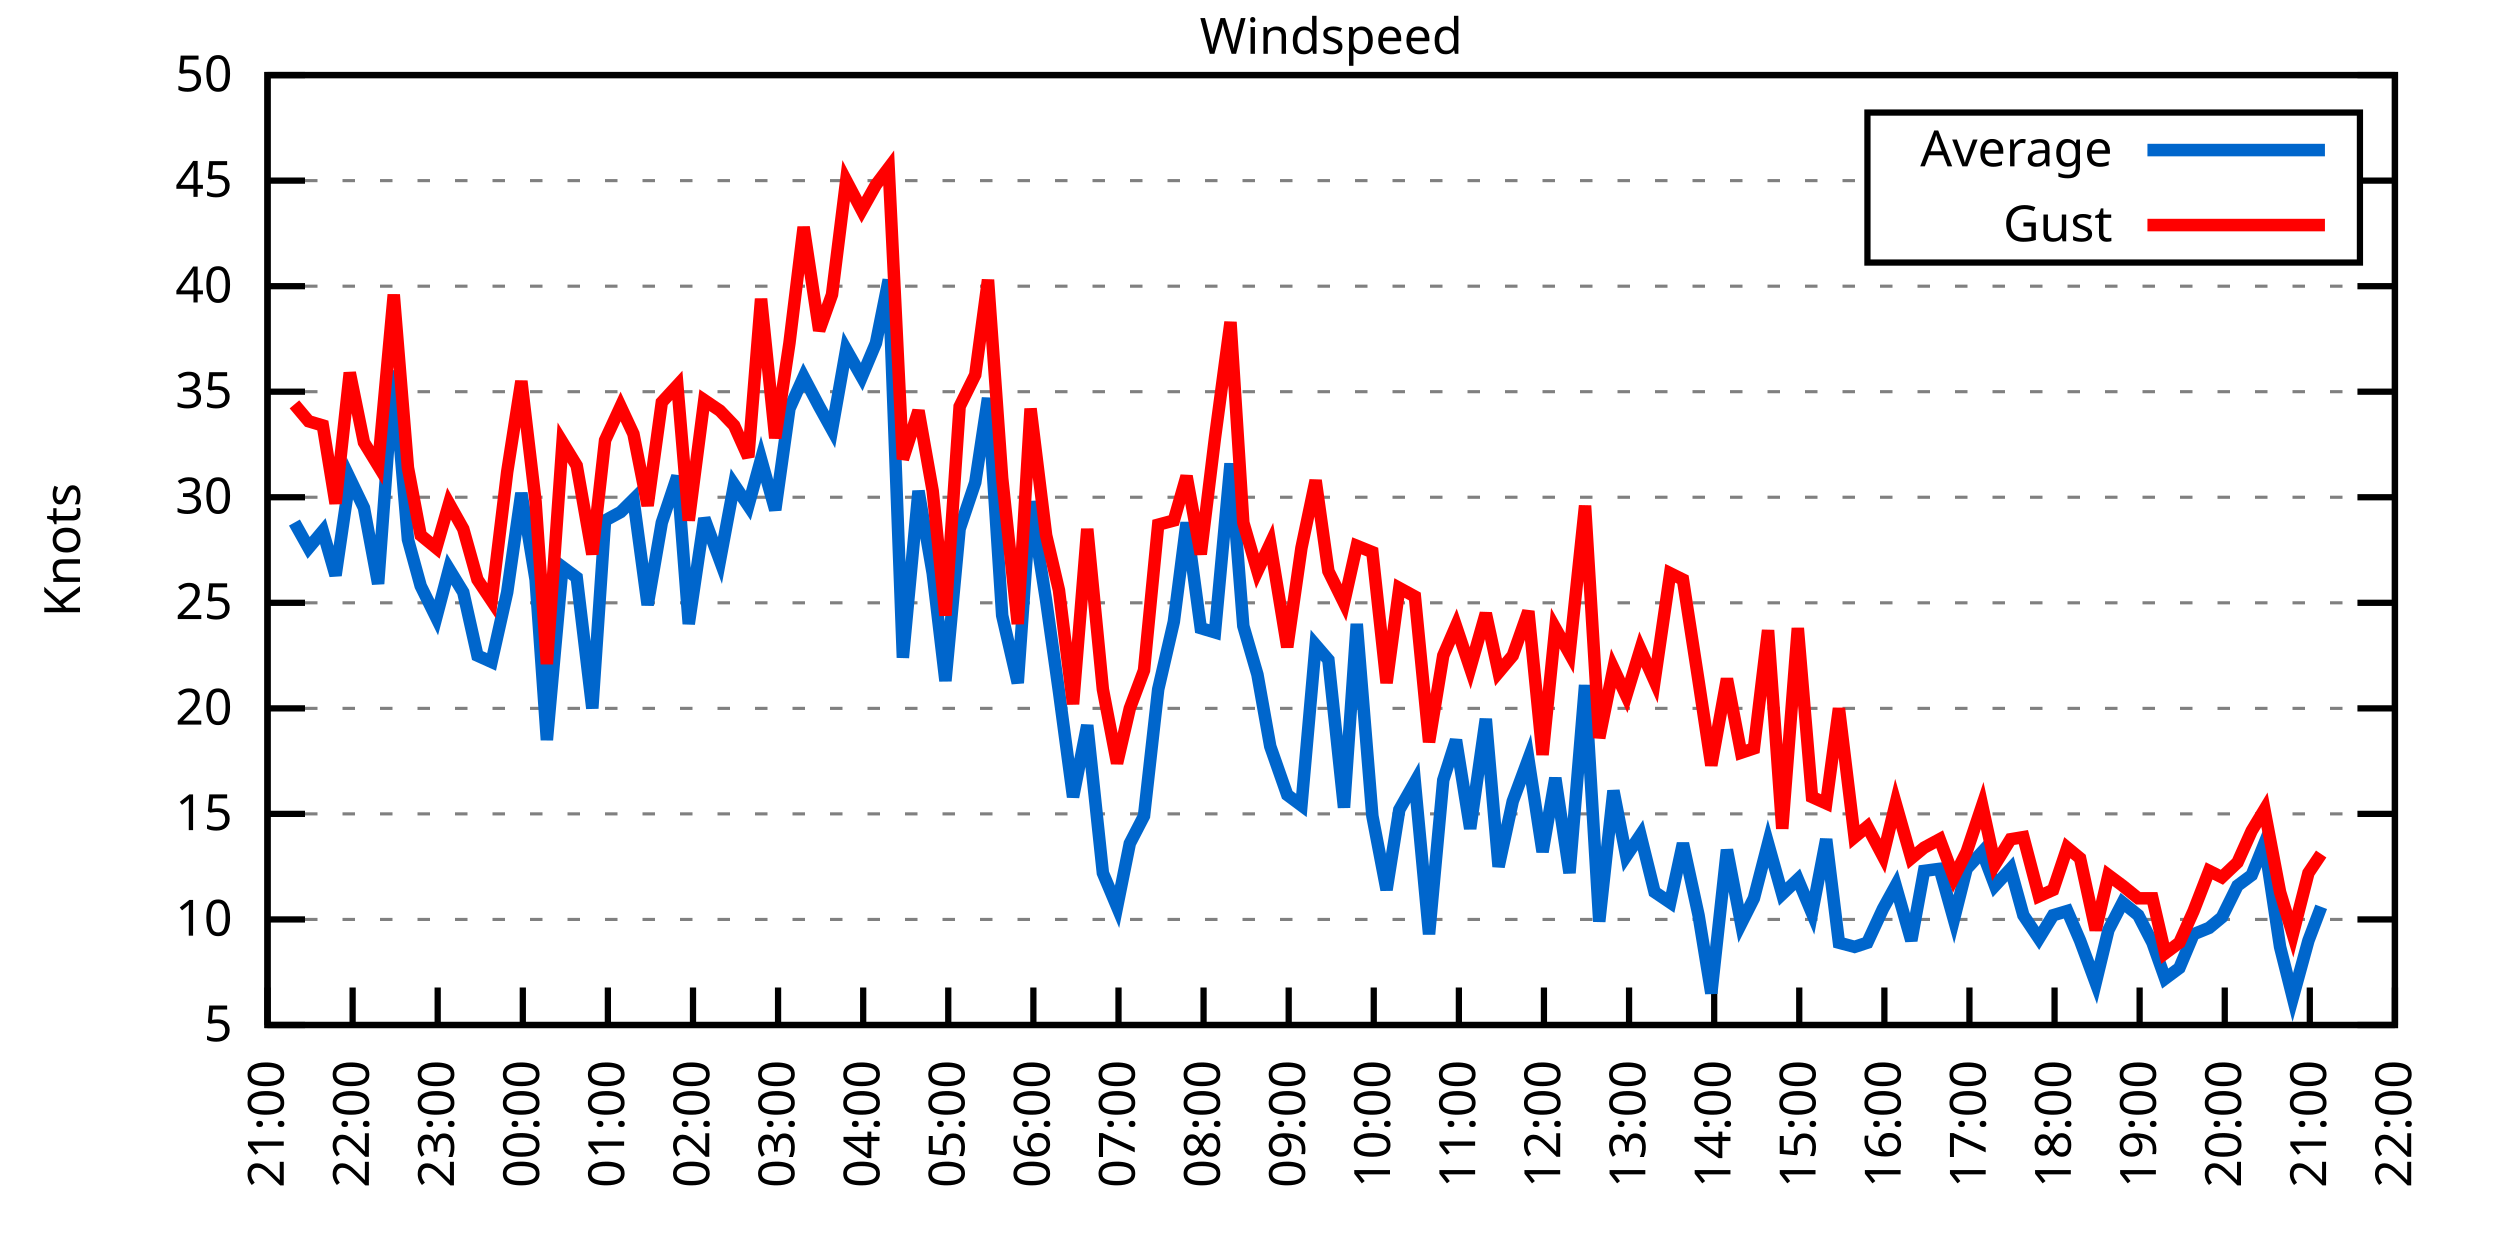
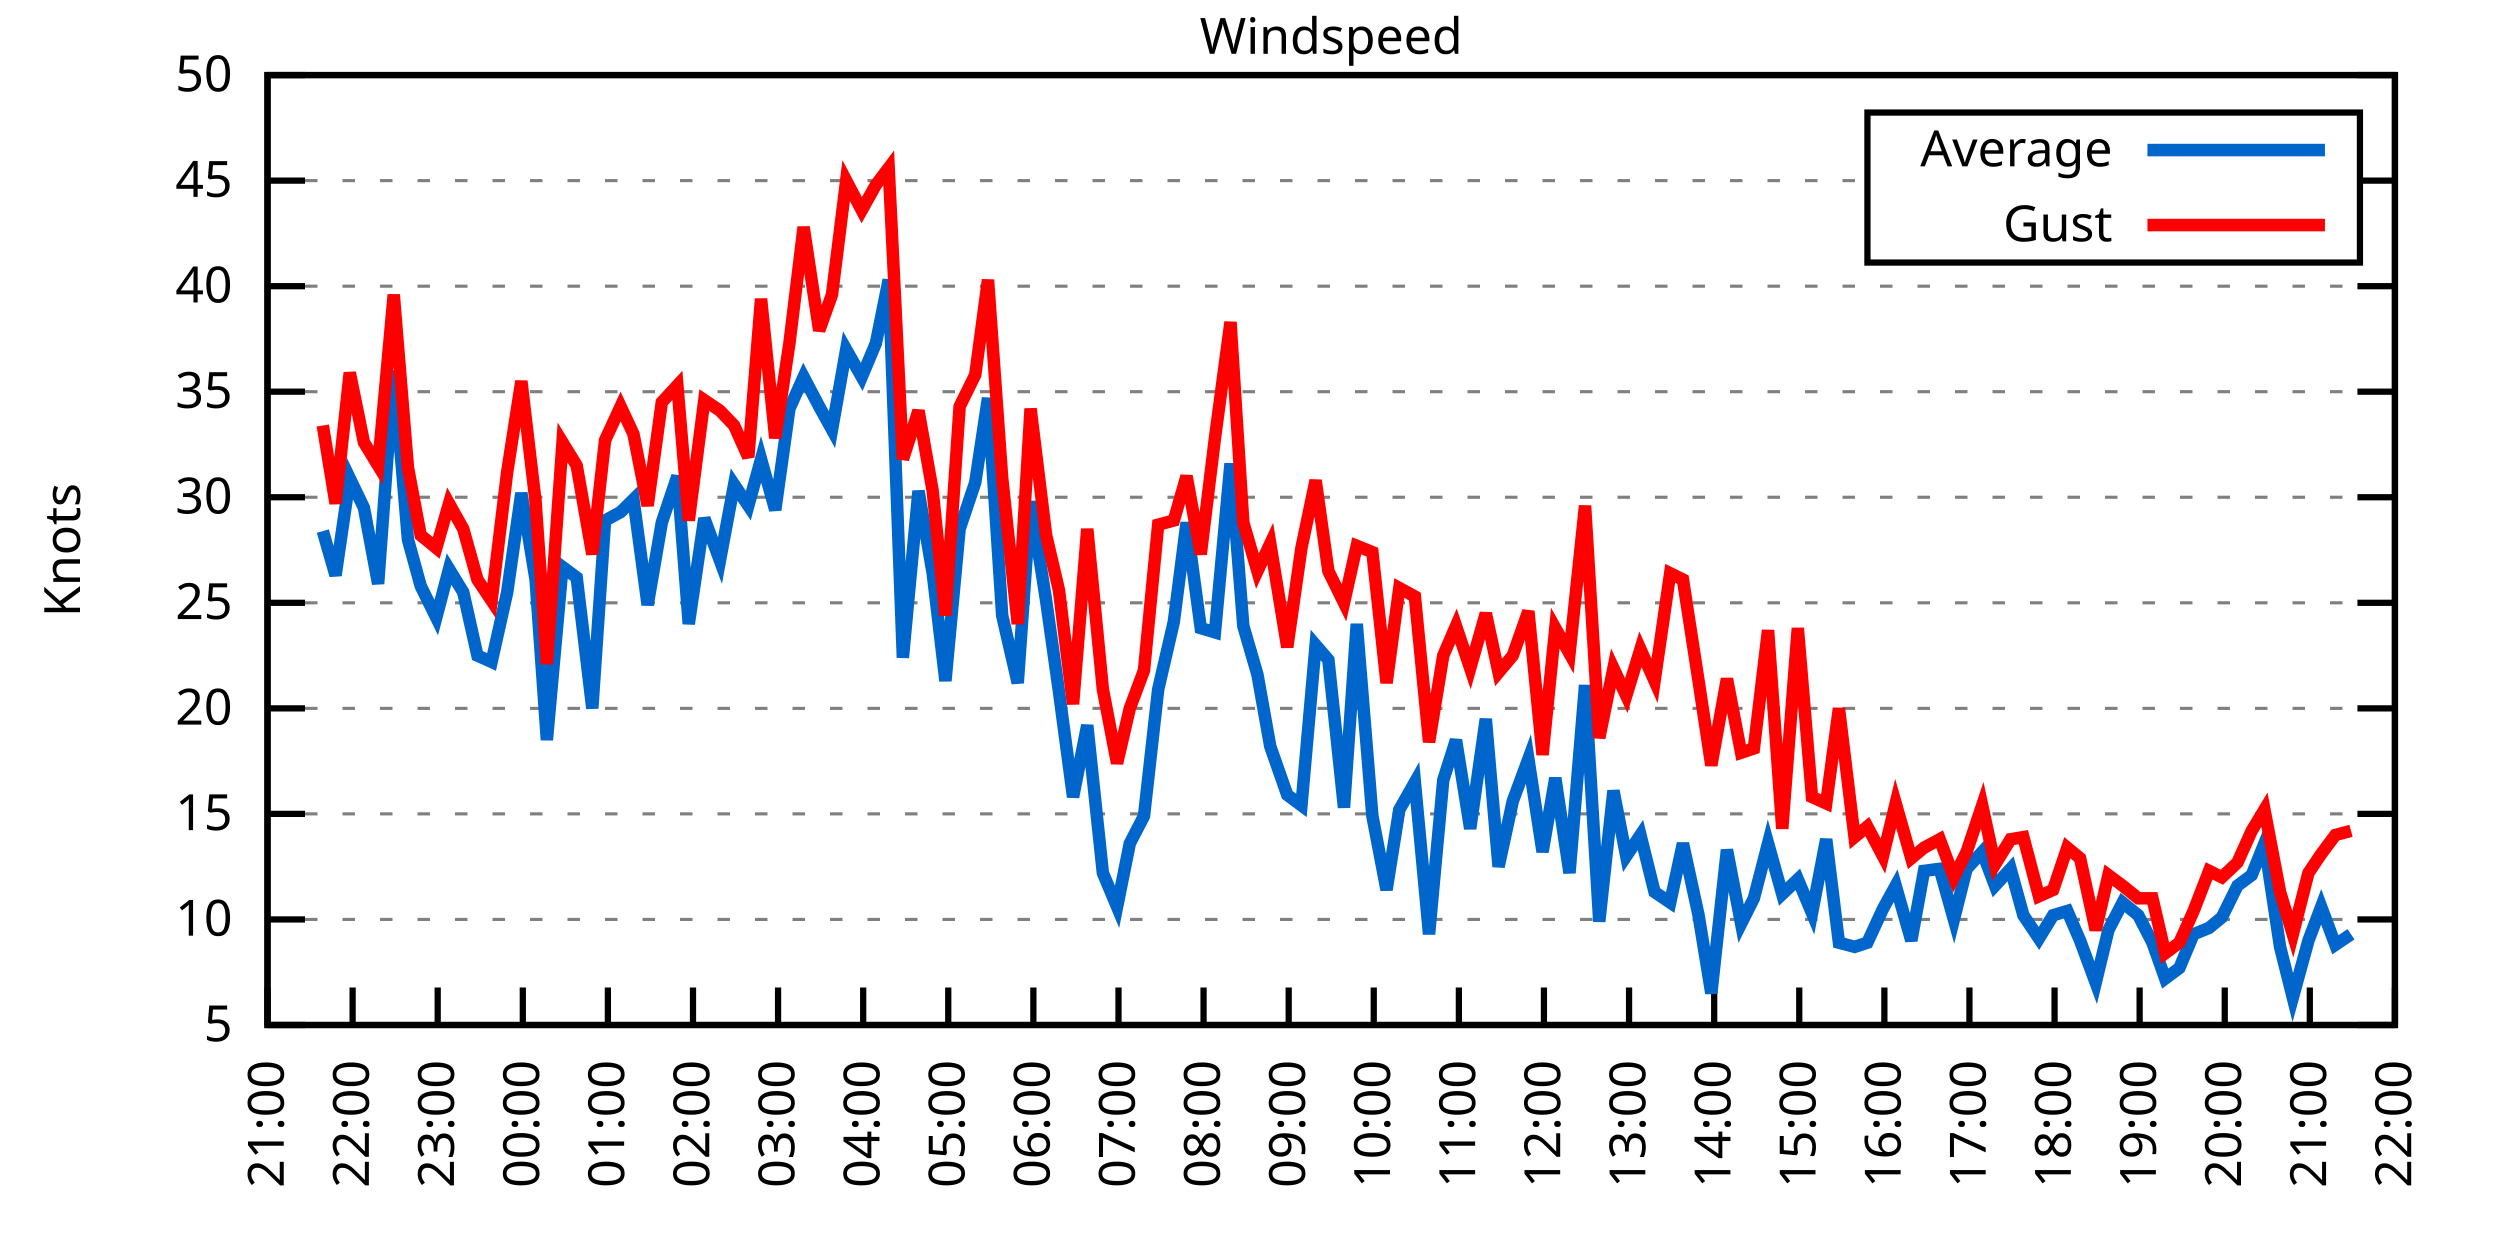
<svg xmlns="http://www.w3.org/2000/svg" xmlns:xlink="http://www.w3.org/1999/xlink" width="400" height="200" viewBox="0 0 400 200">
  <g id="gnuplot_canvas">
    <rect x="0" y="0" width="400" height="200" fill="none" />
    <defs>
      <circle id="gpDot" r="0.5" stroke-width="0.5" stroke="currentColor" />
      <path id="gpPt0" stroke-width="0.333" stroke="currentColor" d="M-1,0 h2 M0,-1 v2" />
      <path id="gpPt1" stroke-width="0.333" stroke="currentColor" d="M-1,-1 L1,1 M1,-1 L-1,1" />
      <path id="gpPt2" stroke-width="0.333" stroke="currentColor" d="M-1,0 L1,0 M0,-1 L0,1 M-1,-1 L1,1 M-1,1 L1,-1" />
      <rect id="gpPt3" stroke-width="0.333" stroke="currentColor" x="-1" y="-1" width="2" height="2" />
      <rect id="gpPt4" stroke-width="0.333" stroke="currentColor" fill="currentColor" x="-1" y="-1" width="2" height="2" />
      <circle id="gpPt5" stroke-width="0.333" stroke="currentColor" cx="0" cy="0" r="1" />
      <use xlink:href="#gpPt5" id="gpPt6" fill="currentColor" stroke="none" />
      <path id="gpPt7" stroke-width="0.333" stroke="currentColor" d="M0,-1.33 L-1.33,0.67 L1.33,0.67 z" />
      <use xlink:href="#gpPt7" id="gpPt8" fill="currentColor" stroke="none" />
      <use xlink:href="#gpPt7" id="gpPt9" stroke="currentColor" transform="rotate(180)" />
      <use xlink:href="#gpPt9" id="gpPt10" fill="currentColor" stroke="none" />
      <use xlink:href="#gpPt3" id="gpPt11" stroke="currentColor" transform="rotate(45)" />
      <use xlink:href="#gpPt11" id="gpPt12" fill="currentColor" stroke="none" />
      <path id="gpPt13" stroke-width="0.333" stroke="currentColor" d="M0,1.330 L1.265,0.411 L0.782,-1.067 L-0.782,-1.076 L-1.265,0.411 z" />
      <use xlink:href="#gpPt13" id="gpPt14" fill="currentColor" stroke="none" />
      <filter id="textbox" filterUnits="objectBoundingBox" x="0" y="0" height="1" width="1">
        <feFlood flood-color="white" flood-opacity="1" result="bgnd" />
        <feComposite in="SourceGraphic" in2="bgnd" operator="atop" />
      </filter>
      <filter id="greybox" filterUnits="objectBoundingBox" x="0" y="0" height="1" width="1">
        <feFlood flood-color="lightgrey" flood-opacity="1" result="grey" />
        <feComposite in="SourceGraphic" in2="grey" operator="atop" />
      </filter>
    </defs>
    <g fill="none" color="white" stroke="currentColor" stroke-width="1.00" stroke-linecap="butt" stroke-linejoin="miter">
</g>
    <g fill="none" color="black" stroke="currentColor" stroke-width="1.00" stroke-linecap="butt" stroke-linejoin="miter">
      <g stroke="none" shape-rendering="crispEdges">
        <polygon fill="rgb(255, 255, 255)" points="42.80,164.00 383.18,164.00 383.18,12.02 42.80,12.02 " />
      </g>
    </g>
    <g fill="none" color="black" stroke="currentColor" stroke-width="1.00" stroke-linecap="butt" stroke-linejoin="miter">
</g>
    <g fill="none" color="black" stroke="black" stroke-width="0.50" stroke-linecap="butt" stroke-linejoin="miter">
</g>
    <g fill="none" color="gray" stroke="currentColor" stroke-width="0.50" stroke-linecap="butt" stroke-linejoin="miter">
      <path stroke="gray" stroke-dasharray="2,4" class="gridline" d="M42.80,164.00 L383.19,164.00  " />
    </g>
    <g fill="none" color="gray" stroke="gray" stroke-width="1.00" stroke-linecap="butt" stroke-linejoin="miter">
</g>
    <g fill="none" color="black" stroke="currentColor" stroke-width="1.00" stroke-linecap="butt" stroke-linejoin="miter">
      <path stroke="black" d="M42.80,164.00 L48.80,164.00 M383.19,164.00 L377.19,164.00  " />
      <g transform="translate(37.20,166.60)" stroke="none" fill="black" font-family="Sans" font-size="8.00" text-anchor="end">
        <text>
          <tspan font-family="Sans"> 5</tspan>
        </text>
      </g>
    </g>
    <g fill="none" color="black" stroke="currentColor" stroke-width="1.00" stroke-linecap="butt" stroke-linejoin="miter">
</g>
    <g fill="none" color="black" stroke="black" stroke-width="0.50" stroke-linecap="butt" stroke-linejoin="miter">
</g>
    <g fill="none" color="gray" stroke="currentColor" stroke-width="0.50" stroke-linecap="butt" stroke-linejoin="miter">
      <path stroke="gray" stroke-dasharray="2,4" class="gridline" d="M42.80,147.11 L383.19,147.11  " />
    </g>
    <g fill="none" color="gray" stroke="gray" stroke-width="1.00" stroke-linecap="butt" stroke-linejoin="miter">
</g>
    <g fill="none" color="black" stroke="currentColor" stroke-width="1.00" stroke-linecap="butt" stroke-linejoin="miter">
      <path stroke="black" d="M42.80,147.11 L48.80,147.11 M383.19,147.11 L377.19,147.11  " />
      <g transform="translate(37.20,149.71)" stroke="none" fill="black" font-family="Sans" font-size="8.00" text-anchor="end">
        <text>
          <tspan font-family="Sans"> 10</tspan>
        </text>
      </g>
    </g>
    <g fill="none" color="black" stroke="currentColor" stroke-width="1.00" stroke-linecap="butt" stroke-linejoin="miter">
</g>
    <g fill="none" color="black" stroke="black" stroke-width="0.50" stroke-linecap="butt" stroke-linejoin="miter">
</g>
    <g fill="none" color="gray" stroke="currentColor" stroke-width="0.50" stroke-linecap="butt" stroke-linejoin="miter">
      <path stroke="gray" stroke-dasharray="2,4" class="gridline" d="M42.80,130.22 L383.19,130.22  " />
    </g>
    <g fill="none" color="gray" stroke="gray" stroke-width="1.00" stroke-linecap="butt" stroke-linejoin="miter">
</g>
    <g fill="none" color="black" stroke="currentColor" stroke-width="1.00" stroke-linecap="butt" stroke-linejoin="miter">
      <path stroke="black" d="M42.80,130.22 L48.80,130.22 M383.19,130.22 L377.19,130.22  " />
      <g transform="translate(37.20,132.82)" stroke="none" fill="black" font-family="Sans" font-size="8.00" text-anchor="end">
        <text>
          <tspan font-family="Sans"> 15</tspan>
        </text>
      </g>
    </g>
    <g fill="none" color="black" stroke="currentColor" stroke-width="1.00" stroke-linecap="butt" stroke-linejoin="miter">
</g>
    <g fill="none" color="black" stroke="black" stroke-width="0.50" stroke-linecap="butt" stroke-linejoin="miter">
</g>
    <g fill="none" color="gray" stroke="currentColor" stroke-width="0.50" stroke-linecap="butt" stroke-linejoin="miter">
      <path stroke="gray" stroke-dasharray="2,4" class="gridline" d="M42.80,113.34 L383.19,113.34  " />
    </g>
    <g fill="none" color="gray" stroke="gray" stroke-width="1.00" stroke-linecap="butt" stroke-linejoin="miter">
</g>
    <g fill="none" color="black" stroke="currentColor" stroke-width="1.00" stroke-linecap="butt" stroke-linejoin="miter">
      <path stroke="black" d="M42.80,113.34 L48.80,113.34 M383.19,113.34 L377.19,113.34  " />
      <g transform="translate(37.20,115.94)" stroke="none" fill="black" font-family="Sans" font-size="8.00" text-anchor="end">
        <text>
          <tspan font-family="Sans"> 20</tspan>
        </text>
      </g>
    </g>
    <g fill="none" color="black" stroke="currentColor" stroke-width="1.00" stroke-linecap="butt" stroke-linejoin="miter">
</g>
    <g fill="none" color="black" stroke="black" stroke-width="0.50" stroke-linecap="butt" stroke-linejoin="miter">
</g>
    <g fill="none" color="gray" stroke="currentColor" stroke-width="0.50" stroke-linecap="butt" stroke-linejoin="miter">
      <path stroke="gray" stroke-dasharray="2,4" class="gridline" d="M42.80,96.45 L383.19,96.45  " />
    </g>
    <g fill="none" color="gray" stroke="gray" stroke-width="1.00" stroke-linecap="butt" stroke-linejoin="miter">
</g>
    <g fill="none" color="black" stroke="currentColor" stroke-width="1.00" stroke-linecap="butt" stroke-linejoin="miter">
      <path stroke="black" d="M42.80,96.45 L48.80,96.45 M383.19,96.45 L377.19,96.45  " />
      <g transform="translate(37.20,99.05)" stroke="none" fill="black" font-family="Sans" font-size="8.00" text-anchor="end">
        <text>
          <tspan font-family="Sans"> 25</tspan>
        </text>
      </g>
    </g>
    <g fill="none" color="black" stroke="currentColor" stroke-width="1.00" stroke-linecap="butt" stroke-linejoin="miter">
</g>
    <g fill="none" color="black" stroke="black" stroke-width="0.50" stroke-linecap="butt" stroke-linejoin="miter">
</g>
    <g fill="none" color="gray" stroke="currentColor" stroke-width="0.50" stroke-linecap="butt" stroke-linejoin="miter">
      <path stroke="gray" stroke-dasharray="2,4" class="gridline" d="M42.80,79.56 L383.19,79.56  " />
    </g>
    <g fill="none" color="gray" stroke="gray" stroke-width="1.00" stroke-linecap="butt" stroke-linejoin="miter">
</g>
    <g fill="none" color="black" stroke="currentColor" stroke-width="1.00" stroke-linecap="butt" stroke-linejoin="miter">
      <path stroke="black" d="M42.80,79.56 L48.80,79.56 M383.19,79.56 L377.19,79.56  " />
      <g transform="translate(37.20,82.16)" stroke="none" fill="black" font-family="Sans" font-size="8.00" text-anchor="end">
        <text>
          <tspan font-family="Sans"> 30</tspan>
        </text>
      </g>
    </g>
    <g fill="none" color="black" stroke="currentColor" stroke-width="1.00" stroke-linecap="butt" stroke-linejoin="miter">
</g>
    <g fill="none" color="black" stroke="black" stroke-width="0.50" stroke-linecap="butt" stroke-linejoin="miter">
</g>
    <g fill="none" color="gray" stroke="currentColor" stroke-width="0.50" stroke-linecap="butt" stroke-linejoin="miter">
      <path stroke="gray" stroke-dasharray="2,4" class="gridline" d="M42.80,62.67 L383.19,62.67  " />
    </g>
    <g fill="none" color="gray" stroke="gray" stroke-width="1.00" stroke-linecap="butt" stroke-linejoin="miter">
</g>
    <g fill="none" color="black" stroke="currentColor" stroke-width="1.00" stroke-linecap="butt" stroke-linejoin="miter">
      <path stroke="black" d="M42.80,62.67 L48.80,62.67 M383.19,62.67 L377.19,62.67  " />
      <g transform="translate(37.20,65.27)" stroke="none" fill="black" font-family="Sans" font-size="8.00" text-anchor="end">
        <text>
          <tspan font-family="Sans"> 35</tspan>
        </text>
      </g>
    </g>
    <g fill="none" color="black" stroke="currentColor" stroke-width="1.00" stroke-linecap="butt" stroke-linejoin="miter">
</g>
    <g fill="none" color="black" stroke="black" stroke-width="0.50" stroke-linecap="butt" stroke-linejoin="miter">
</g>
    <g fill="none" color="gray" stroke="currentColor" stroke-width="0.50" stroke-linecap="butt" stroke-linejoin="miter">
      <path stroke="gray" stroke-dasharray="2,4" class="gridline" d="M42.80,45.79 L383.19,45.79  " />
    </g>
    <g fill="none" color="gray" stroke="gray" stroke-width="1.00" stroke-linecap="butt" stroke-linejoin="miter">
</g>
    <g fill="none" color="black" stroke="currentColor" stroke-width="1.00" stroke-linecap="butt" stroke-linejoin="miter">
      <path stroke="black" d="M42.80,45.79 L48.80,45.79 M383.19,45.79 L377.19,45.79  " />
      <g transform="translate(37.20,48.39)" stroke="none" fill="black" font-family="Sans" font-size="8.00" text-anchor="end">
        <text>
          <tspan font-family="Sans"> 40</tspan>
        </text>
      </g>
    </g>
    <g fill="none" color="black" stroke="currentColor" stroke-width="1.00" stroke-linecap="butt" stroke-linejoin="miter">
</g>
    <g fill="none" color="black" stroke="black" stroke-width="0.50" stroke-linecap="butt" stroke-linejoin="miter">
</g>
    <g fill="none" color="gray" stroke="currentColor" stroke-width="0.50" stroke-linecap="butt" stroke-linejoin="miter">
      <path stroke="gray" stroke-dasharray="2,4" class="gridline" d="M42.80,28.90 L298.79,28.90 M377.59,28.90 L383.19,28.90  " />
    </g>
    <g fill="none" color="gray" stroke="gray" stroke-width="1.00" stroke-linecap="butt" stroke-linejoin="miter">
</g>
    <g fill="none" color="black" stroke="currentColor" stroke-width="1.00" stroke-linecap="butt" stroke-linejoin="miter">
      <path stroke="black" d="M42.80,28.90 L48.80,28.90 M383.19,28.90 L377.19,28.90  " />
      <g transform="translate(37.20,31.50)" stroke="none" fill="black" font-family="Sans" font-size="8.00" text-anchor="end">
        <text>
          <tspan font-family="Sans"> 45</tspan>
        </text>
      </g>
    </g>
    <g fill="none" color="black" stroke="currentColor" stroke-width="1.00" stroke-linecap="butt" stroke-linejoin="miter">
</g>
    <g fill="none" color="black" stroke="black" stroke-width="0.50" stroke-linecap="butt" stroke-linejoin="miter">
</g>
    <g fill="none" color="gray" stroke="currentColor" stroke-width="0.50" stroke-linecap="butt" stroke-linejoin="miter">
      <path stroke="gray" stroke-dasharray="2,4" class="gridline" d="M42.80,12.01 L383.19,12.01  " />
    </g>
    <g fill="none" color="gray" stroke="gray" stroke-width="1.00" stroke-linecap="butt" stroke-linejoin="miter">
</g>
    <g fill="none" color="black" stroke="currentColor" stroke-width="1.00" stroke-linecap="butt" stroke-linejoin="miter">
      <path stroke="black" d="M42.80,12.01 L48.80,12.01 M383.19,12.01 L377.19,12.01  " />
      <g transform="translate(37.20,14.61)" stroke="none" fill="black" font-family="Sans" font-size="8.00" text-anchor="end">
        <text>
          <tspan font-family="Sans"> 50</tspan>
        </text>
      </g>
    </g>
    <g fill="none" color="black" stroke="currentColor" stroke-width="1.00" stroke-linecap="butt" stroke-linejoin="miter">
      <path stroke="black" d="M42.80,164.00 L42.80,158.00  " />
      <g transform="translate(45.40,169.60) rotate(270.00)" stroke="none" fill="black" font-family="Sans" font-size="8.00" text-anchor="end">
        <text>
          <tspan font-family="Sans">21:00</tspan>
        </text>
      </g>
    </g>
    <g fill="none" color="black" stroke="currentColor" stroke-width="1.00" stroke-linecap="butt" stroke-linejoin="miter">
      <path stroke="black" d="M56.42,164.00 L56.42,158.00  " />
      <g transform="translate(59.02,169.60) rotate(270.00)" stroke="none" fill="black" font-family="Sans" font-size="8.00" text-anchor="end">
        <text>
          <tspan font-family="Sans">22:00</tspan>
        </text>
      </g>
    </g>
    <g fill="none" color="black" stroke="currentColor" stroke-width="1.00" stroke-linecap="butt" stroke-linejoin="miter">
      <path stroke="black" d="M70.03,164.00 L70.03,158.00  " />
      <g transform="translate(72.63,169.60) rotate(270.00)" stroke="none" fill="black" font-family="Sans" font-size="8.00" text-anchor="end">
        <text>
          <tspan font-family="Sans">23:00</tspan>
        </text>
      </g>
    </g>
    <g fill="none" color="black" stroke="currentColor" stroke-width="1.00" stroke-linecap="butt" stroke-linejoin="miter">
      <path stroke="black" d="M83.65,164.00 L83.65,158.00  " />
      <g transform="translate(86.25,169.60) rotate(270.00)" stroke="none" fill="black" font-family="Sans" font-size="8.00" text-anchor="end">
        <text>
          <tspan font-family="Sans">00:00</tspan>
        </text>
      </g>
    </g>
    <g fill="none" color="black" stroke="currentColor" stroke-width="1.00" stroke-linecap="butt" stroke-linejoin="miter">
      <path stroke="black" d="M97.26,164.00 L97.26,158.00  " />
      <g transform="translate(99.86,169.60) rotate(270.00)" stroke="none" fill="black" font-family="Sans" font-size="8.00" text-anchor="end">
        <text>
          <tspan font-family="Sans">01:00</tspan>
        </text>
      </g>
    </g>
    <g fill="none" color="black" stroke="currentColor" stroke-width="1.00" stroke-linecap="butt" stroke-linejoin="miter">
      <path stroke="black" d="M110.88,164.00 L110.88,158.00  " />
      <g transform="translate(113.48,169.60) rotate(270.00)" stroke="none" fill="black" font-family="Sans" font-size="8.00" text-anchor="end">
        <text>
          <tspan font-family="Sans">02:00</tspan>
        </text>
      </g>
    </g>
    <g fill="none" color="black" stroke="currentColor" stroke-width="1.00" stroke-linecap="butt" stroke-linejoin="miter">
      <path stroke="black" d="M124.49,164.00 L124.49,158.00  " />
      <g transform="translate(127.09,169.60) rotate(270.00)" stroke="none" fill="black" font-family="Sans" font-size="8.00" text-anchor="end">
        <text>
          <tspan font-family="Sans">03:00</tspan>
        </text>
      </g>
    </g>
    <g fill="none" color="black" stroke="currentColor" stroke-width="1.00" stroke-linecap="butt" stroke-linejoin="miter">
      <path stroke="black" d="M138.11,164.00 L138.11,158.00  " />
      <g transform="translate(140.71,169.60) rotate(270.00)" stroke="none" fill="black" font-family="Sans" font-size="8.00" text-anchor="end">
        <text>
          <tspan font-family="Sans">04:00</tspan>
        </text>
      </g>
    </g>
    <g fill="none" color="black" stroke="currentColor" stroke-width="1.00" stroke-linecap="butt" stroke-linejoin="miter">
      <path stroke="black" d="M151.72,164.00 L151.72,158.00  " />
      <g transform="translate(154.32,169.60) rotate(270.00)" stroke="none" fill="black" font-family="Sans" font-size="8.00" text-anchor="end">
        <text>
          <tspan font-family="Sans">05:00</tspan>
        </text>
      </g>
    </g>
    <g fill="none" color="black" stroke="currentColor" stroke-width="1.00" stroke-linecap="butt" stroke-linejoin="miter">
      <path stroke="black" d="M165.34,164.00 L165.34,158.00  " />
      <g transform="translate(167.94,169.60) rotate(270.00)" stroke="none" fill="black" font-family="Sans" font-size="8.00" text-anchor="end">
        <text>
          <tspan font-family="Sans">06:00</tspan>
        </text>
      </g>
    </g>
    <g fill="none" color="black" stroke="currentColor" stroke-width="1.00" stroke-linecap="butt" stroke-linejoin="miter">
      <path stroke="black" d="M178.96,164.00 L178.96,158.00  " />
      <g transform="translate(181.56,169.60) rotate(270.00)" stroke="none" fill="black" font-family="Sans" font-size="8.00" text-anchor="end">
        <text>
          <tspan font-family="Sans">07:00</tspan>
        </text>
      </g>
    </g>
    <g fill="none" color="black" stroke="currentColor" stroke-width="1.00" stroke-linecap="butt" stroke-linejoin="miter">
      <path stroke="black" d="M192.57,164.00 L192.57,158.00  " />
      <g transform="translate(195.17,169.60) rotate(270.00)" stroke="none" fill="black" font-family="Sans" font-size="8.00" text-anchor="end">
        <text>
          <tspan font-family="Sans">08:00</tspan>
        </text>
      </g>
    </g>
    <g fill="none" color="black" stroke="currentColor" stroke-width="1.00" stroke-linecap="butt" stroke-linejoin="miter">
      <path stroke="black" d="M206.19,164.00 L206.19,158.00  " />
      <g transform="translate(208.79,169.60) rotate(270.00)" stroke="none" fill="black" font-family="Sans" font-size="8.00" text-anchor="end">
        <text>
          <tspan font-family="Sans">09:00</tspan>
        </text>
      </g>
    </g>
    <g fill="none" color="black" stroke="currentColor" stroke-width="1.00" stroke-linecap="butt" stroke-linejoin="miter">
      <path stroke="black" d="M219.80,164.00 L219.80,158.00  " />
      <g transform="translate(222.40,169.60) rotate(270.00)" stroke="none" fill="black" font-family="Sans" font-size="8.00" text-anchor="end">
        <text>
          <tspan font-family="Sans">10:00</tspan>
        </text>
      </g>
    </g>
    <g fill="none" color="black" stroke="currentColor" stroke-width="1.00" stroke-linecap="butt" stroke-linejoin="miter">
      <path stroke="black" d="M233.42,164.00 L233.42,158.00  " />
      <g transform="translate(236.02,169.60) rotate(270.00)" stroke="none" fill="black" font-family="Sans" font-size="8.00" text-anchor="end">
        <text>
          <tspan font-family="Sans">11:00</tspan>
        </text>
      </g>
    </g>
    <g fill="none" color="black" stroke="currentColor" stroke-width="1.00" stroke-linecap="butt" stroke-linejoin="miter">
      <path stroke="black" d="M247.03,164.00 L247.03,158.00  " />
      <g transform="translate(249.63,169.60) rotate(270.00)" stroke="none" fill="black" font-family="Sans" font-size="8.00" text-anchor="end">
        <text>
          <tspan font-family="Sans">12:00</tspan>
        </text>
      </g>
    </g>
    <g fill="none" color="black" stroke="currentColor" stroke-width="1.00" stroke-linecap="butt" stroke-linejoin="miter">
      <path stroke="black" d="M260.65,164.00 L260.65,158.00  " />
      <g transform="translate(263.25,169.60) rotate(270.00)" stroke="none" fill="black" font-family="Sans" font-size="8.00" text-anchor="end">
        <text>
          <tspan font-family="Sans">13:00</tspan>
        </text>
      </g>
    </g>
    <g fill="none" color="black" stroke="currentColor" stroke-width="1.00" stroke-linecap="butt" stroke-linejoin="miter">
      <path stroke="black" d="M274.27,164.00 L274.27,158.00  " />
      <g transform="translate(276.87,169.60) rotate(270.00)" stroke="none" fill="black" font-family="Sans" font-size="8.00" text-anchor="end">
        <text>
          <tspan font-family="Sans">14:00</tspan>
        </text>
      </g>
    </g>
    <g fill="none" color="black" stroke="currentColor" stroke-width="1.00" stroke-linecap="butt" stroke-linejoin="miter">
      <path stroke="black" d="M287.88,164.00 L287.88,158.00  " />
      <g transform="translate(290.48,169.60) rotate(270.00)" stroke="none" fill="black" font-family="Sans" font-size="8.00" text-anchor="end">
        <text>
          <tspan font-family="Sans">15:00</tspan>
        </text>
      </g>
    </g>
    <g fill="none" color="black" stroke="currentColor" stroke-width="1.00" stroke-linecap="butt" stroke-linejoin="miter">
      <path stroke="black" d="M301.50,164.00 L301.50,158.00  " />
      <g transform="translate(304.10,169.60) rotate(270.00)" stroke="none" fill="black" font-family="Sans" font-size="8.00" text-anchor="end">
        <text>
          <tspan font-family="Sans">16:00</tspan>
        </text>
      </g>
    </g>
    <g fill="none" color="black" stroke="currentColor" stroke-width="1.00" stroke-linecap="butt" stroke-linejoin="miter">
      <path stroke="black" d="M315.11,164.00 L315.11,158.00  " />
      <g transform="translate(317.71,169.60) rotate(270.00)" stroke="none" fill="black" font-family="Sans" font-size="8.00" text-anchor="end">
        <text>
          <tspan font-family="Sans">17:00</tspan>
        </text>
      </g>
    </g>
    <g fill="none" color="black" stroke="currentColor" stroke-width="1.00" stroke-linecap="butt" stroke-linejoin="miter">
      <path stroke="black" d="M328.73,164.00 L328.73,158.00  " />
      <g transform="translate(331.33,169.60) rotate(270.00)" stroke="none" fill="black" font-family="Sans" font-size="8.00" text-anchor="end">
        <text>
          <tspan font-family="Sans">18:00</tspan>
        </text>
      </g>
    </g>
    <g fill="none" color="black" stroke="currentColor" stroke-width="1.00" stroke-linecap="butt" stroke-linejoin="miter">
      <path stroke="black" d="M342.34,164.00 L342.34,158.00  " />
      <g transform="translate(344.94,169.60) rotate(270.00)" stroke="none" fill="black" font-family="Sans" font-size="8.00" text-anchor="end">
        <text>
          <tspan font-family="Sans">19:00</tspan>
        </text>
      </g>
    </g>
    <g fill="none" color="black" stroke="currentColor" stroke-width="1.00" stroke-linecap="butt" stroke-linejoin="miter">
      <path stroke="black" d="M355.96,164.00 L355.96,158.00  " />
      <g transform="translate(358.56,169.60) rotate(270.00)" stroke="none" fill="black" font-family="Sans" font-size="8.00" text-anchor="end">
        <text>
          <tspan font-family="Sans">20:00</tspan>
        </text>
      </g>
    </g>
    <g fill="none" color="black" stroke="currentColor" stroke-width="1.00" stroke-linecap="butt" stroke-linejoin="miter">
      <path stroke="black" d="M369.57,164.00 L369.57,158.00  " />
      <g transform="translate(372.17,169.60) rotate(270.00)" stroke="none" fill="black" font-family="Sans" font-size="8.00" text-anchor="end">
        <text>
          <tspan font-family="Sans">21:00</tspan>
        </text>
      </g>
    </g>
    <g fill="none" color="black" stroke="currentColor" stroke-width="1.00" stroke-linecap="butt" stroke-linejoin="miter">
      <path stroke="black" d="M383.19,164.00 L383.19,158.00  " />
      <g transform="translate(385.79,169.60) rotate(270.00)" stroke="none" fill="black" font-family="Sans" font-size="8.00" text-anchor="end">
        <text>
          <tspan font-family="Sans">22:00</tspan>
        </text>
      </g>
    </g>
    <g fill="none" color="black" stroke="currentColor" stroke-width="1.00" stroke-linecap="butt" stroke-linejoin="miter">
</g>
    <g fill="none" color="black" stroke="currentColor" stroke-width="1.00" stroke-linecap="butt" stroke-linejoin="miter">
      <path stroke="black" d="M42.80,12.01 L42.80,164.00 L383.19,164.00 L383.19,12.01 L42.80,12.01 Z  " />
    </g>
    <g fill="none" color="black" stroke="currentColor" stroke-width="1.00" stroke-linecap="butt" stroke-linejoin="miter">
</g>
    <g fill="none" color="black" stroke="currentColor" stroke-width="1.00" stroke-linecap="butt" stroke-linejoin="miter">
      <path stroke="black" d="M298.79,42.01 L298.79,18.01 L377.59,18.01 L377.59,42.01 L298.79,42.01 Z  " />
    </g>
    <g id="Windspeed_plot_1">
      <g fill="none" color="white" stroke="black" stroke-width="2.00" stroke-linecap="butt" stroke-linejoin="miter">
</g>
      <g fill="none" color="black" stroke="currentColor" stroke-width="2.00" stroke-linecap="butt" stroke-linejoin="miter">
        <g transform="translate(337.99,26.61)" stroke="none" fill="black" font-family="Sans" font-size="8.00" text-anchor="end">
          <text>
            <tspan font-family="Sans">Average</tspan>
          </text>
        </g>
      </g>
      <g fill="none" color="black" stroke="currentColor" stroke-width="2.00" stroke-linecap="butt" stroke-linejoin="miter">
-         <path stroke="rgb(  0, 102, 204)" d="M343.59,24.01 L371.99,24.01 M47.11,83.61 L49.38,87.67 L51.65,84.97 L53.69,92.06 L55.96,76.52 L58.23,81.25   L60.50,93.41 L63.00,59.30 L65.27,86.32 L67.31,93.75 L69.80,98.81 L71.85,91.04 L74.12,94.76 L76.39,104.89   L78.65,105.91 L81.15,94.76 L83.42,78.89 L85.69,92.73 L87.50,118.40 L90.00,90.71 L92.27,92.40 L94.77,113.34   L96.81,83.28 L99.30,81.93 L101.35,79.90 L103.62,96.79 L105.89,83.61 L108.38,76.18 L110.20,99.83 L112.69,82.94   L115.19,89.69 L117.46,77.53 L119.73,80.91 L121.77,73.48 L124.04,81.59 L126.31,65.38 L128.58,60.31 L131.07,65.04   L133.12,68.75 L135.39,55.92 L137.88,60.31 L140.15,54.90 L142.19,44.77 L144.46,105.23 L146.96,78.55 L149.23,91.72   L151.27,108.95 L153.54,84.63 L156.04,77.20 L158.08,63.69 L160.35,98.48 L162.84,109.28 L164.89,80.24 L167.38,96.11   L169.43,110.63 L171.69,127.52 L173.96,116.04 L176.46,139.68 L178.73,145.09 L180.77,134.95 L183.04,130.56 L185.31,110.30   L187.81,99.49 L189.85,83.61 L192.12,100.50 L194.39,101.18 L196.88,74.16 L198.93,100.16 L201.19,107.93 L203.24,119.42   L205.96,127.18 L208.23,128.87 L210.50,103.20 L212.54,105.57 L215.04,129.21 L217.08,99.83 L219.58,130.56 L221.85,142.38   L223.89,129.55 L226.38,125.16 L228.65,149.48 L230.92,124.82 L232.96,118.40 L235.23,132.59 L237.73,115.03 L239.77,138.67   L242.04,128.20 L244.54,121.44 L246.81,136.30 L248.85,124.48 L251.12,139.68 L253.61,109.62 L255.88,147.45 L258.15,126.51   L260.20,136.98 L262.47,133.60 L264.73,142.72 L267.23,144.41 L269.27,134.95 L271.77,146.44 L273.81,158.93 L276.31,135.97   L278.58,147.79 L280.62,143.73 L282.89,134.95 L285.16,143.06 L287.65,140.69 L289.92,146.10 L292.19,134.28 L294.23,150.83   L296.73,151.50 L298.77,150.83 L301.27,145.42 L303.31,141.71 L305.81,150.49 L307.85,139.34 L310.35,139.01 L312.62,147.11   L314.66,139.01 L317.15,136.30 L319.20,141.71 L321.69,139.01 L323.74,146.44 L326.23,150.15 L328.50,146.44 L330.77,145.76   L332.81,150.49 L335.31,157.24 L337.35,148.80 L339.62,144.41 L342.12,146.44 L344.39,150.83 L346.43,156.57 L348.70,154.88   L350.97,149.48 L353.46,148.46 L355.50,146.77 L358.00,141.71 L360.27,140.02 L362.31,134.95 L364.81,151.50 L366.85,159.61   L369.35,150.49 L371.39,145.09  " />
+         <path stroke="rgb(  0, 102, 204)" d="M343.59,24.01 L371.99,24.01 M51.65,84.97 L53.69,92.06 L55.96,76.52 L58.23,81.25 L60.50,93.41 L63.00,59.30   L65.27,86.32 L67.31,93.75 L69.80,98.81 L71.85,91.04 L74.12,94.76 L76.39,104.89 L78.65,105.91 L81.15,94.76   L83.42,78.89 L85.69,92.73 L87.50,118.40 L90.00,90.71 L92.27,92.40 L94.77,113.34 L96.81,83.28 L99.30,81.93   L101.35,79.90 L103.62,96.79 L105.89,83.61 L108.38,76.18 L110.20,99.83 L112.69,82.94 L115.19,89.69 L117.46,77.53   L119.73,80.91 L121.77,73.48 L124.04,81.59 L126.31,65.38 L128.58,60.31 L131.07,65.04 L133.12,68.75 L135.39,55.92   L137.88,60.31 L140.15,54.90 L142.19,44.77 L144.46,105.23 L146.96,78.55 L149.23,91.72 L151.27,108.95 L153.54,84.63   L156.04,77.20 L158.08,63.69 L160.35,98.48 L162.84,109.28 L164.89,80.24 L167.38,96.11 L169.43,110.63 L171.69,127.52   L173.96,116.04 L176.46,139.68 L178.73,145.09 L180.77,134.95 L183.04,130.56 L185.31,110.30 L187.81,99.49 L189.85,83.61   L192.12,100.50 L194.39,101.18 L196.88,74.16 L198.93,100.16 L201.19,107.93 L203.24,119.42 L205.96,127.18 L208.23,128.87   L210.50,103.20 L212.54,105.57 L215.04,129.21 L217.08,99.83 L219.58,130.56 L221.85,142.38 L223.89,129.55 L226.38,125.16   L228.65,149.48 L230.92,124.82 L232.96,118.40 L235.23,132.59 L237.73,115.03 L239.77,138.67 L242.04,128.20 L244.54,121.44   L246.81,136.30 L248.85,124.48 L251.12,139.68 L253.61,109.62 L255.88,147.45 L258.15,126.51 L260.20,136.98 L262.47,133.60   L264.73,142.72 L267.23,144.41 L269.27,134.95 L271.77,146.44 L273.81,158.93 L276.31,135.97 L278.58,147.79 L280.62,143.73   L282.89,134.95 L285.16,143.06 L287.65,140.69 L289.92,146.10 L292.19,134.28 L294.23,150.83 L296.73,151.50 L298.77,150.83   L301.27,145.42 L303.31,141.71 L305.81,150.49 L307.85,139.34 L310.35,139.01 L312.62,147.11 L314.66,139.01 L317.15,136.30   L319.20,141.71 L321.69,139.01 L323.74,146.44 L326.23,150.15 L328.50,146.44 L330.77,145.76 L332.81,150.49 L335.31,157.24   L337.35,148.80 L339.62,144.41 L342.12,146.44 L344.39,150.83 L346.43,156.57 L348.70,154.88 L350.97,149.48 L353.46,148.46   L355.50,146.77 L358.00,141.71 L360.27,140.02 L362.31,134.95 L364.81,151.50 L366.85,159.61 L369.35,150.49 L371.39,145.09   L373.66,151.17 L376.16,149.48  " />
      </g>
    </g>
    <g id="Windspeed_plot_2">
      <g fill="none" color="black" stroke="currentColor" stroke-width="2.00" stroke-linecap="butt" stroke-linejoin="miter">
        <g transform="translate(337.99,38.61)" stroke="none" fill="black" font-family="Sans" font-size="8.00" text-anchor="end">
          <text>
            <tspan font-family="Sans">Gust</tspan>
          </text>
        </g>
      </g>
      <g fill="none" color="black" stroke="currentColor" stroke-width="2.00" stroke-linecap="butt" stroke-linejoin="miter">
-         <path stroke="rgb(255,   0,   0)" d="M343.59,36.01 L371.99,36.01 M47.11,64.70 L49.38,67.40 L51.65,68.08 L53.69,80.57 L55.96,59.63 L58.23,70.78   L60.50,74.49 L63.00,47.14 L65.27,74.83 L67.31,85.64 L69.80,87.67 L71.85,80.57 L74.12,84.63 L76.39,92.73   L78.65,96.11 L81.15,75.51 L83.42,60.98 L85.69,80.24 L87.50,106.24 L90.00,70.78 L92.27,74.49 L94.77,88.68   L96.81,70.44 L99.30,65.04 L101.35,69.43 L103.62,80.91 L105.89,64.36 L108.38,61.66 L110.20,83.28 L112.69,64.02   L115.19,65.71 L117.46,68.08 L119.73,73.14 L121.77,47.81 L124.04,70.10 L126.31,54.90 L128.58,36.33 L131.07,52.88   L133.12,47.14 L135.39,28.90 L137.88,33.63 L140.15,29.57 L142.19,26.87 L144.46,73.48 L146.96,65.71 L149.23,78.55   L151.27,98.48 L153.54,65.04 L156.04,59.97 L158.08,44.77 L160.35,76.52 L162.84,99.83 L164.89,65.38 L167.38,85.64   L169.43,94.42 L171.69,112.66 L173.96,84.63 L176.46,110.30 L178.73,122.12 L180.77,113.34 L183.04,107.26 L185.31,83.95   L187.81,83.28 L189.85,76.18 L192.12,88.68 L194.39,70.10 L196.88,51.53 L198.93,83.61 L201.19,91.38 L203.24,86.99   L205.96,103.54 L208.23,87.67 L210.50,76.86 L212.54,91.38 L215.04,96.45 L217.08,87.33 L219.58,88.34 L221.85,109.28   L223.89,94.08 L226.38,95.44 L228.65,118.74 L230.92,104.89 L232.96,100.16 L235.23,106.92 L237.73,98.14 L239.77,107.59   L242.04,104.89 L244.54,97.80 L246.81,120.77 L248.85,100.50 L251.12,104.56 L253.61,80.91 L255.88,118.07 L258.15,106.92   L260.20,111.31 L262.47,103.88 L264.73,108.95 L267.23,91.72 L269.27,92.73 L271.77,108.95 L273.81,122.46 L276.31,108.61   L278.58,120.43 L280.62,119.75 L282.89,100.84 L285.16,132.59 L287.65,100.50 L289.92,127.52 L292.19,128.54 L294.23,113.34   L296.73,133.94 L298.77,132.25 L301.27,136.98 L303.31,128.54 L305.81,137.32 L307.85,135.63 L310.35,134.28 L312.62,140.36   L314.66,136.30 L317.15,128.87 L319.20,138.33 L321.69,134.28 L323.74,133.94 L326.23,143.40 L328.50,142.38 L330.77,135.63   L332.81,137.32 L335.31,148.80 L337.35,140.02 L339.62,141.71 L342.12,143.73 L344.39,143.73 L346.43,152.52 L348.70,150.83   L350.97,145.76 L353.46,139.34 L355.50,140.36 L358.00,137.99 L360.27,132.93 L362.31,129.55 L364.81,142.72 L366.85,149.48   L369.35,139.68 L371.39,136.64  " />
+         <path stroke="rgb(255,   0,   0)" d="M343.59,36.01 L371.99,36.01 M51.65,68.08 L53.69,80.57 L55.96,59.63 L58.23,70.78 L60.50,74.49 L63.00,47.14   L65.27,74.83 L67.31,85.64 L69.80,87.67 L71.85,80.57 L74.12,84.63 L76.39,92.73 L78.65,96.11 L81.15,75.51   L83.42,60.98 L85.69,80.24 L87.50,106.24 L90.00,70.78 L92.27,74.49 L94.77,88.68 L96.81,70.44 L99.30,65.04   L101.35,69.43 L103.62,80.91 L105.89,64.36 L108.38,61.66 L110.20,83.28 L112.69,64.02 L115.19,65.71 L117.46,68.08   L119.73,73.14 L121.77,47.81 L124.04,70.10 L126.31,54.90 L128.58,36.33 L131.07,52.88 L133.12,47.14 L135.39,28.90   L137.88,33.63 L140.15,29.57 L142.19,26.87 L144.46,73.48 L146.96,65.71 L149.23,78.55 L151.27,98.48 L153.54,65.04   L156.04,59.97 L158.08,44.77 L160.35,76.52 L162.84,99.83 L164.89,65.38 L167.38,85.64 L169.43,94.42 L171.69,112.66   L173.96,84.63 L176.46,110.30 L178.73,122.12 L180.77,113.34 L183.04,107.26 L185.31,83.95 L187.81,83.28 L189.85,76.18   L192.12,88.68 L194.39,70.10 L196.88,51.53 L198.93,83.61 L201.19,91.38 L203.24,86.99 L205.96,103.54 L208.23,87.67   L210.50,76.86 L212.54,91.38 L215.04,96.45 L217.08,87.33 L219.58,88.34 L221.85,109.28 L223.89,94.08 L226.38,95.44   L228.65,118.74 L230.92,104.89 L232.96,100.16 L235.23,106.92 L237.73,98.14 L239.77,107.59 L242.04,104.89 L244.54,97.80   L246.81,120.77 L248.85,100.50 L251.12,104.56 L253.61,80.91 L255.88,118.07 L258.15,106.92 L260.20,111.31 L262.47,103.88   L264.73,108.95 L267.23,91.72 L269.27,92.73 L271.77,108.95 L273.81,122.46 L276.31,108.61 L278.58,120.43 L280.62,119.75   L282.89,100.84 L285.16,132.59 L287.65,100.50 L289.92,127.52 L292.19,128.54 L294.23,113.34 L296.73,133.94 L298.77,132.25   L301.27,136.98 L303.31,128.54 L305.81,137.32 L307.85,135.63 L310.35,134.28 L312.62,140.36 L314.66,136.30 L317.15,128.87   L319.20,138.33 L321.69,134.28 L323.74,133.94 L326.23,143.40 L328.50,142.38 L330.77,135.63 L332.81,137.32 L335.31,148.80   L337.35,140.02 L339.62,141.71 L342.12,143.73 L344.39,143.73 L346.43,152.52 L348.70,150.83 L350.97,145.76 L353.46,139.34   L355.50,140.36 L358.00,137.99 L360.27,132.93 L362.31,129.55 L364.81,142.72 L366.85,149.48 L369.35,139.68 L371.39,136.64   L373.66,133.60 L376.16,132.93  " />
      </g>
    </g>
    <g fill="none" color="black" stroke="currentColor" stroke-width="2.00" stroke-linecap="butt" stroke-linejoin="miter">
</g>
    <g fill="none" color="black" stroke="black" stroke-width="1.00" stroke-linecap="butt" stroke-linejoin="miter">
</g>
    <g fill="none" color="black" stroke="currentColor" stroke-width="1.00" stroke-linecap="butt" stroke-linejoin="miter">
      <path stroke="black" d="M42.80,12.01 L42.80,164.00 L383.19,164.00 L383.19,12.01 L42.80,12.01 Z  " />
      <g transform="translate(12.80,88.01) rotate(270.00)" stroke="none" fill="black" font-family="Sans" font-size="8.00" text-anchor="middle">
        <text>
          <tspan font-family="Sans">Knots</tspan>
        </text>
      </g>
    </g>
    <g fill="none" color="black" stroke="currentColor" stroke-width="1.00" stroke-linecap="butt" stroke-linejoin="miter">
</g>
    <g fill="none" color="black" stroke="currentColor" stroke-width="1.00" stroke-linecap="butt" stroke-linejoin="miter">
      <g transform="translate(212.99,8.61)" stroke="none" fill="black" font-family="Sans" font-size="8.00" text-anchor="middle">
        <text>
          <tspan font-family="Sans">Windspeed</tspan>
        </text>
      </g>
    </g>
    <g fill="none" color="black" stroke="currentColor" stroke-width="1.00" stroke-linecap="butt" stroke-linejoin="miter">
</g>
  </g>
</svg>
